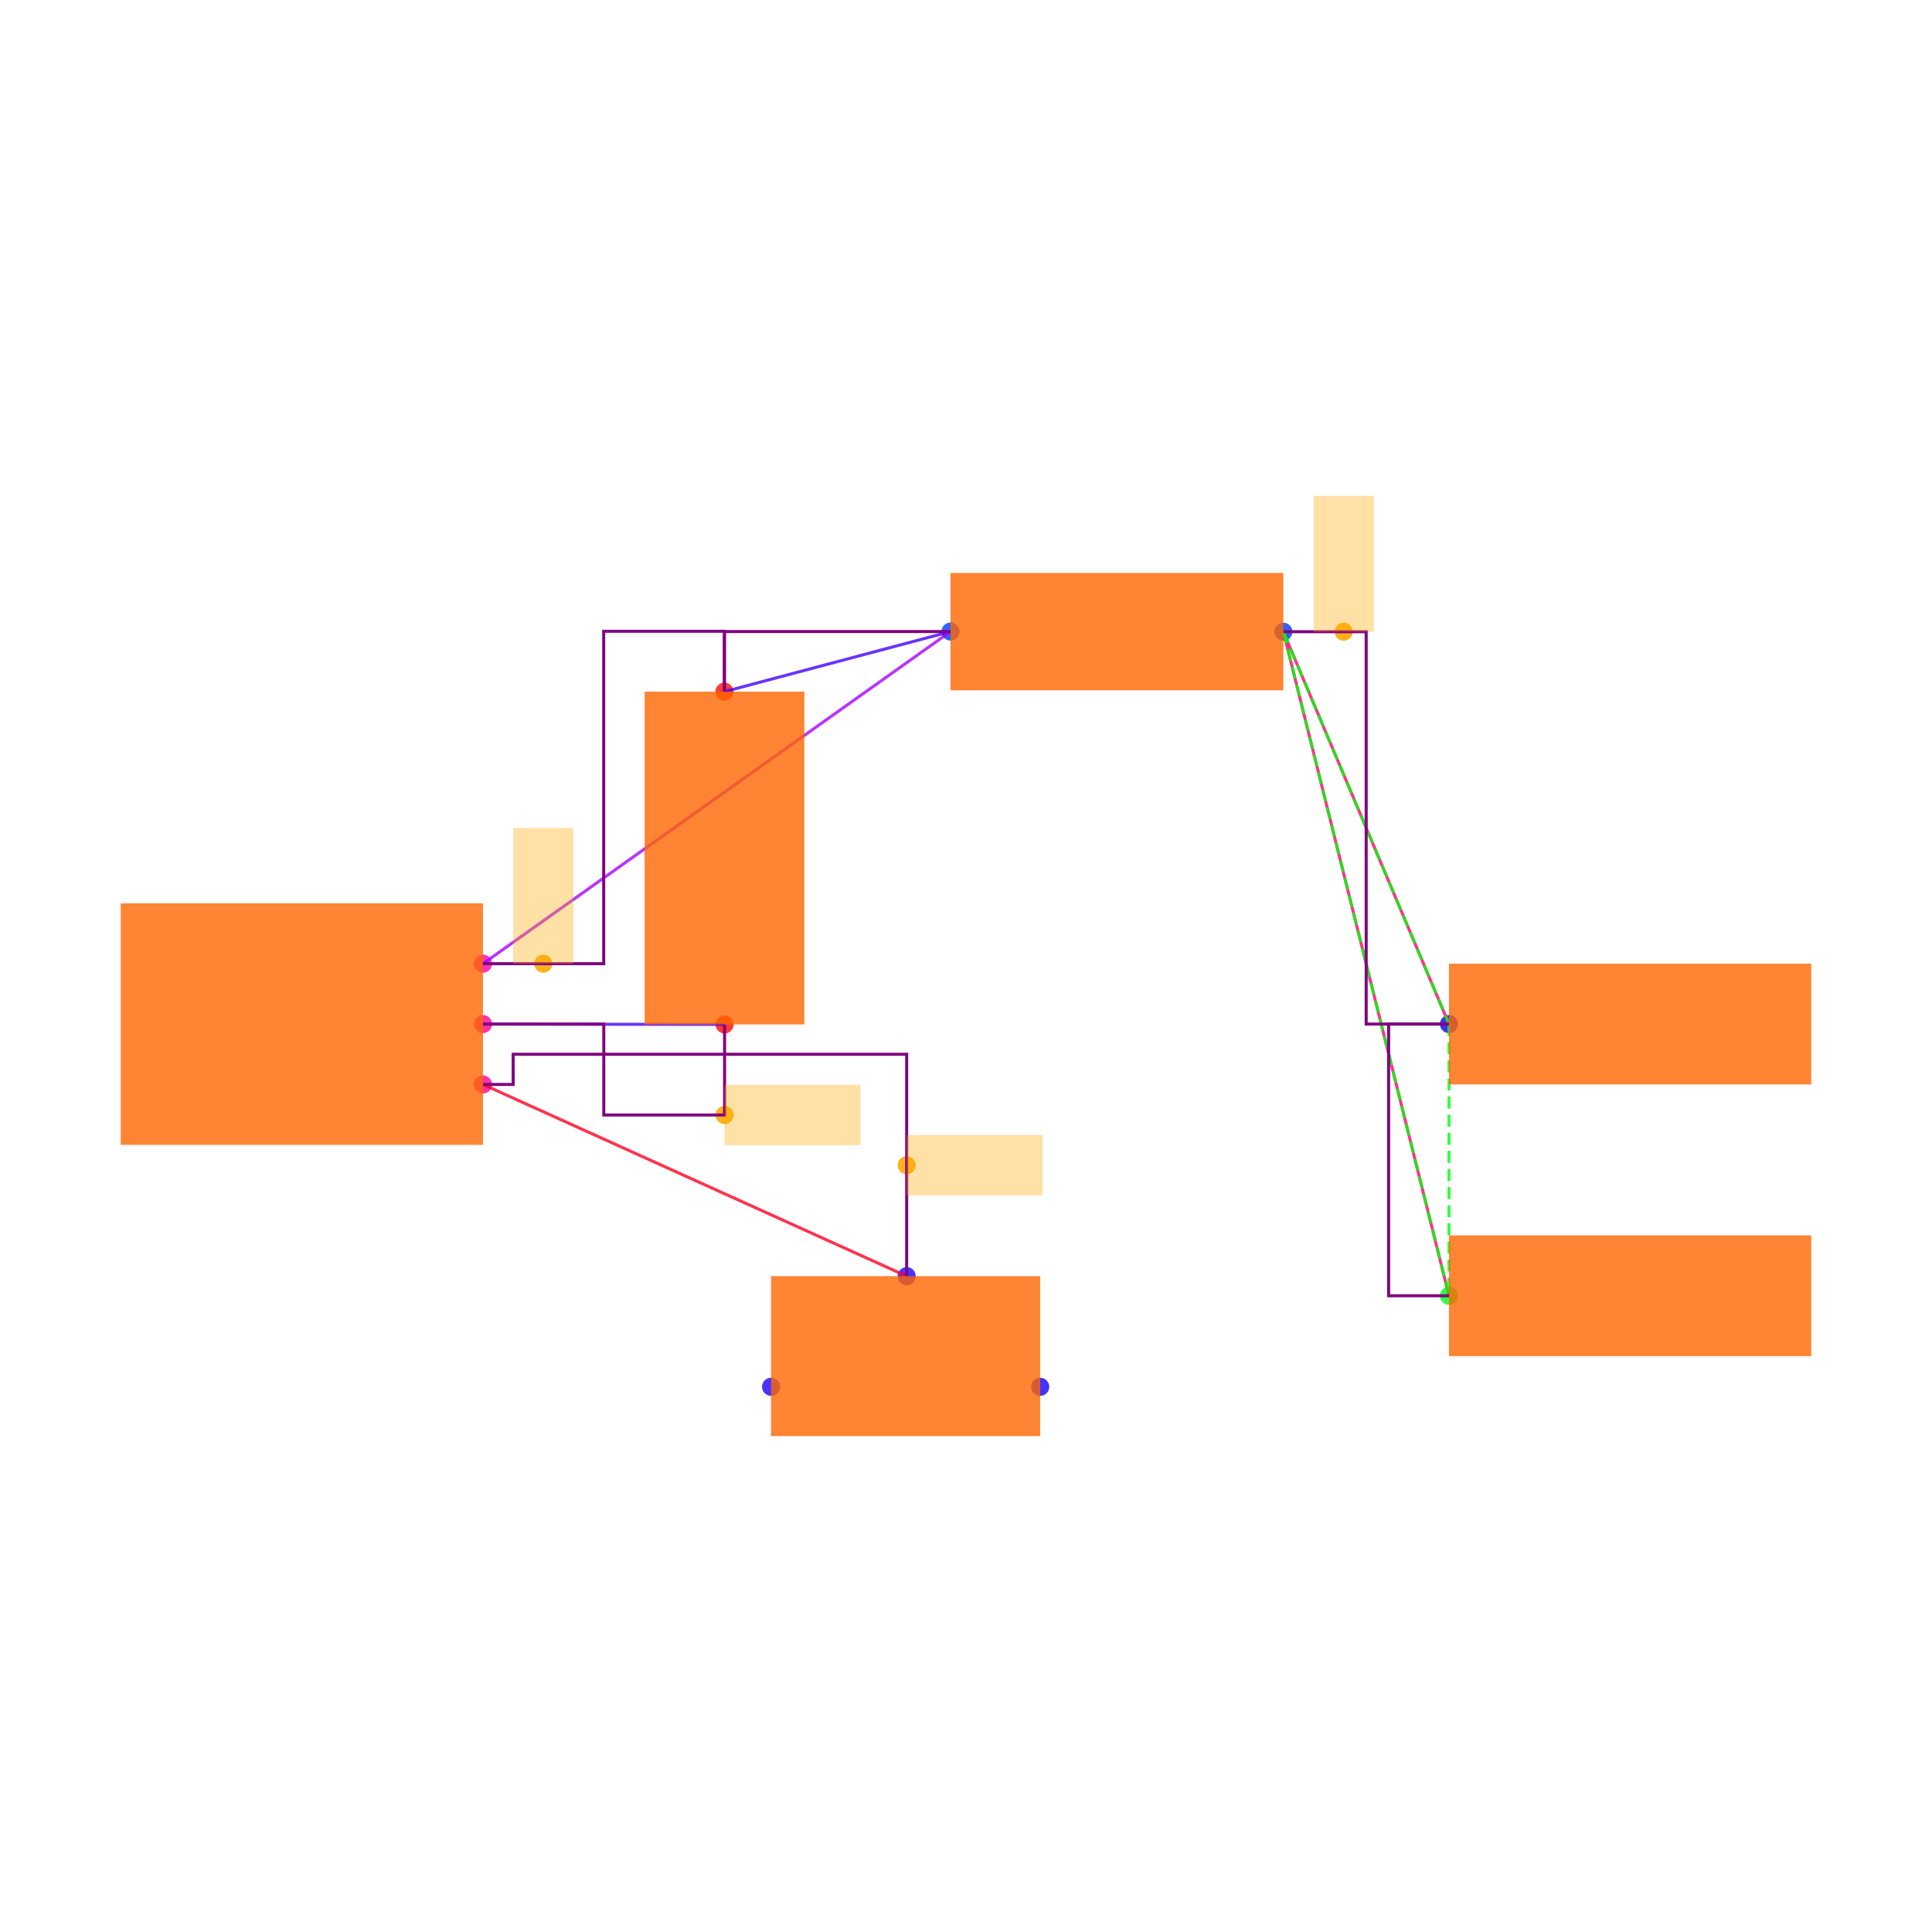
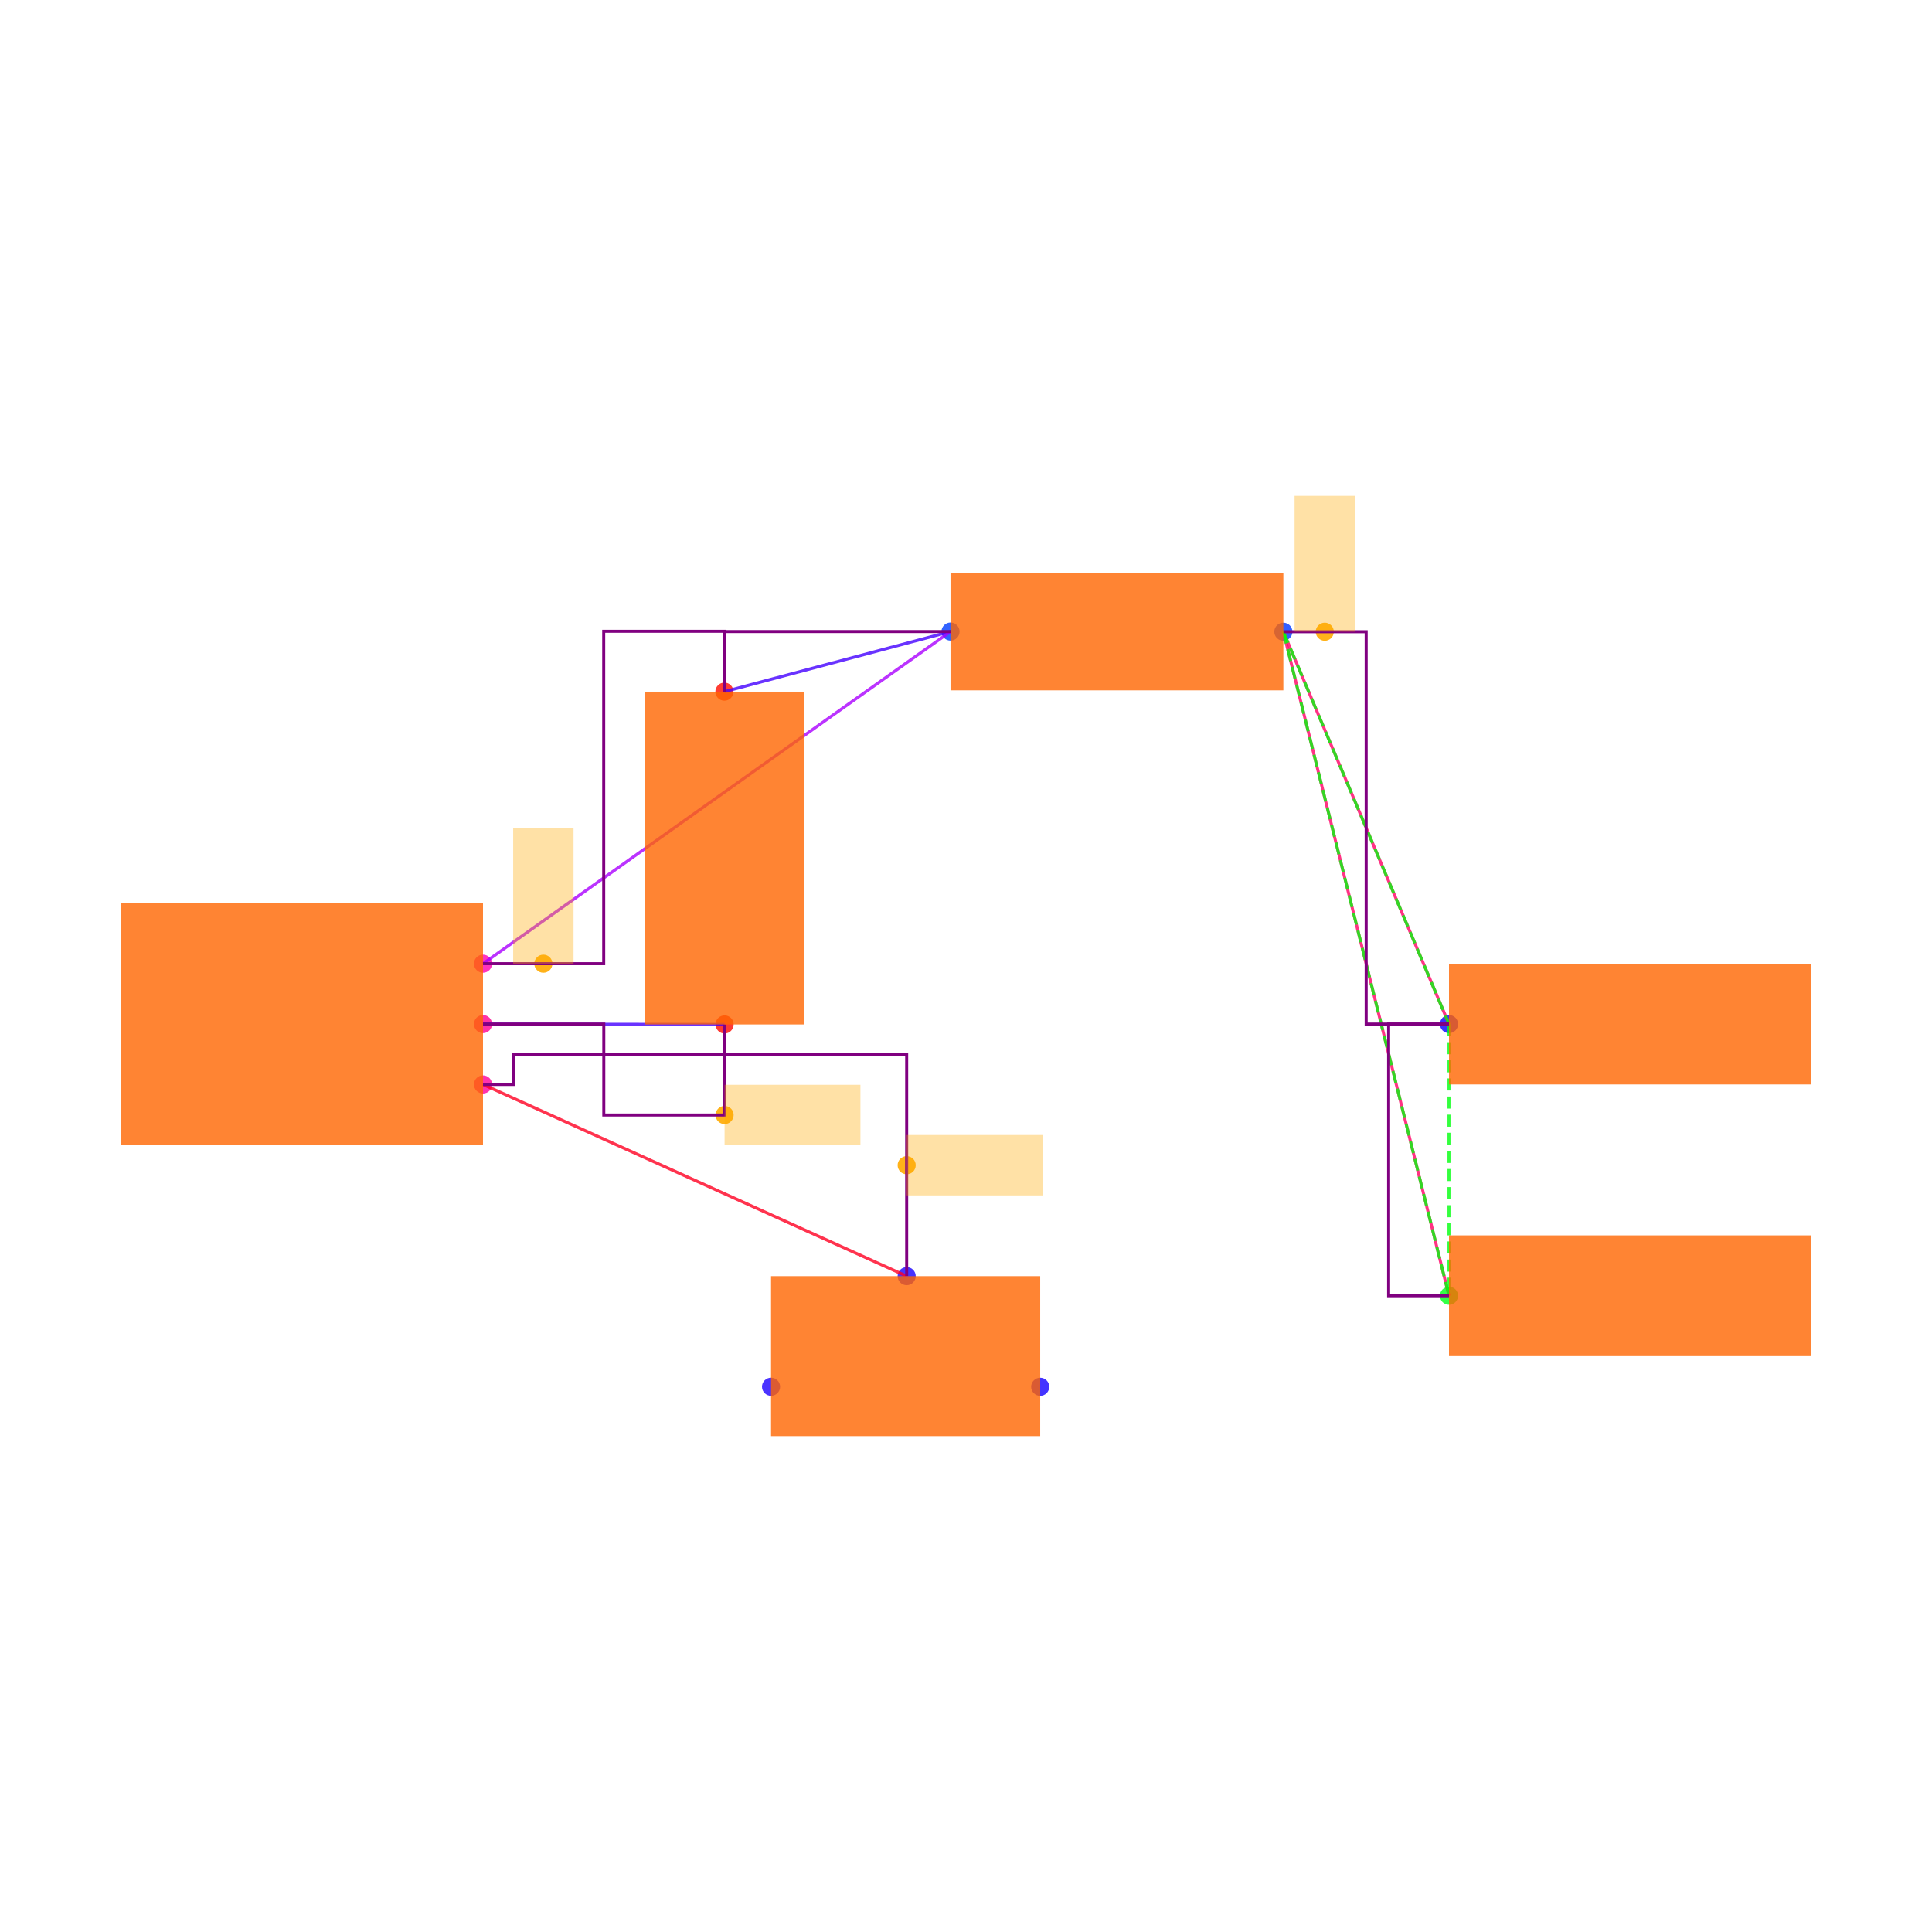
<svg xmlns="http://www.w3.org/2000/svg" width="640" height="640" viewBox="0 0 640 640">
  <rect width="100%" height="100%" fill="white" />
  <g>
    <circle data-type="point" data-label="U1.6 x+" data-x="0.6000000000000001" data-y="-0.2" cx="160" cy="359.238" r="3" fill="hsl(324, 100%, 50%, 0.8)" />
  </g>
  <g>
    <circle data-type="point" data-label="U1.8 x+" data-x="0.6000000000000001" data-y="0" cx="160" cy="339.238" r="3" fill="hsl(326, 100%, 50%, 0.8)" />
  </g>
  <g>
    <circle data-type="point" data-label="U1.1 x+" data-x="0.6000000000000001" data-y="0.2" cx="160" cy="319.238" r="3" fill="hsl(319, 100%, 50%, 0.8)" />
  </g>
  <g>
    <circle data-type="point" data-label="C2.1 y-" data-x="1.4002733499999995" data-y="-0.0012093000000001908" cx="240.027" cy="339.359" r="3" fill="hsl(2, 100%, 50%, 0.8)" />
  </g>
  <g>
    <circle data-type="point" data-label="C2.2 y+" data-x="1.3997266500000003" data-y="1.1012093000000003" cx="239.973" cy="229.117" r="3" fill="hsl(3, 100%, 50%, 0.8)" />
  </g>
  <g>
    <circle data-type="point" data-label="R1.1 x-" data-x="2.1487092999999997" data-y="1.3002732499999994" cx="314.871" cy="209.211" r="3" fill="hsl(226, 100%, 50%, 0.8)" />
  </g>
  <g>
    <circle data-type="point" data-label="R1.2 x+" data-x="3.2512907000000006" data-y="1.2997267500000007" cx="425.129" cy="209.265" r="3" fill="hsl(227, 100%, 50%, 0.8)" />
  </g>
  <g>
    <circle data-type="point" data-label="JP5.1 x-" data-x="3.8000000000000003" data-y="0" cx="480" cy="339.238" r="3" fill="hsl(242, 100%, 50%, 0.8)" />
  </g>
  <g>
    <circle data-type="point" data-label="JP9.1 x-" data-x="3.8000000000000003" data-y="-0.9" cx="480" cy="429.238" r="3" fill="hsl(126, 100%, 50%, 0.8)" />
  </g>
  <g>
    <circle data-type="point" data-label="JP8.1 x+" data-x="2.4458007999999998" data-y="-1.2015872704999997" cx="344.58" cy="459.397" r="3" fill="hsl(245, 100%, 50%, 0.8)" />
  </g>
  <g>
    <circle data-type="point" data-label="JP8.2 y+" data-x="2.0034928" data-y="-0.8350319000000007" cx="300.349" cy="422.741" r="3" fill="hsl(246, 100%, 50%, 0.8)" />
  </g>
  <g>
    <circle data-type="point" data-label="JP8.3 x-" data-x="1.5541992" data-y="-1.2014628704999997" cx="255.42" cy="459.384" r="3" fill="hsl(247, 100%, 50%, 0.8)" />
  </g>
  <g>
+     <circle data-type="point" data-label="" data-x="2.0034928" data-y="-0.46751595000000035" cx="300.349" cy="385.99" r="3" fill="hsl(40, 100%, 50%, 0.9)" />
+   </g>
+   <g>
    <circle data-type="point" data-label="" data-x="1.4002733499999995" data-y="-0.30120930000000024" cx="240.027" cy="369.359" r="3" fill="hsl(40, 100%, 50%, 0.9)" />
  </g>
  <g>
    <circle data-type="point" data-label="" data-x="0.7999316625000001" data-y="0.2" cx="179.993" cy="319.238" r="3" fill="hsl(40, 100%, 50%, 0.9)" />
  </g>
  <g>
-     <circle data-type="point" data-label="" data-x="3.451290700000001" data-y="1.2997267500000007" cx="445.129" cy="209.265" r="3" fill="hsl(40, 100%, 50%, 0.9)" />
-   </g>
-   <g>
-     <circle data-type="point" data-label="" data-x="2.0034928" data-y="-0.46751595000000035" cx="300.349" cy="385.99" r="3" fill="hsl(40, 100%, 50%, 0.9)" />
+     <circle data-type="point" data-label="" data-x="3.3884680250000008" data-y="1.2997267500000007" cx="438.847" cy="209.265" r="3" fill="hsl(40, 100%, 50%, 0.9)" />
  </g>
  <g>
    <polyline data-points="1.4002733499999995,-0.0012093000000001908 0.6000000000000001,0" data-type="line" data-label="" points="240.027,339.359 160,339.238" fill="none" stroke="hsl(256, 100%, 50%, 0.8)" stroke-width="1" />
  </g>
  <g>
    <polyline data-points="1.3997266500000003,1.1012093000000003 2.1487092999999997,1.3002732499999994" data-type="line" data-label="" points="239.973,229.117 314.871,209.211" fill="none" stroke="hsl(256, 100%, 50%, 0.8)" stroke-width="1" />
  </g>
  <g>
    <polyline data-points="2.1487092999999997,1.3002732499999994 0.6000000000000001,0.2" data-type="line" data-label="" points="314.871,209.211 160,319.238" fill="none" stroke="hsl(280, 100%, 50%, 0.8)" stroke-width="1" />
  </g>
  <g>
    <polyline data-points="3.8000000000000003,0 3.2512907000000006,1.2997267500000007" data-type="line" data-label="" points="480,339.238 425.129,209.265" fill="none" stroke="hsl(336, 100%, 50%, 0.8)" stroke-width="1" />
  </g>
  <g>
    <polyline data-points="3.8000000000000003,-0.9 3.2512907000000006,1.2997267500000007" data-type="line" data-label="" points="480,429.238 425.129,209.265" fill="none" stroke="hsl(336, 100%, 50%, 0.8)" stroke-width="1" />
  </g>
  <g>
    <polyline data-points="2.0034928,-0.8350319000000007 0.6000000000000001,-0.2" data-type="line" data-label="" points="300.349,422.741 160,359.238" fill="none" stroke="hsl(352, 100%, 50%, 0.8)" stroke-width="1" />
  </g>
  <g>
    <polyline data-points="3.2512907000000006,1.2997267500000007 3.8000000000000003,0" data-type="line" data-label="" points="425.129,209.265 480,339.238" fill="none" stroke="hsl(123, 100%, 50%, 0.8)" stroke-width="1" stroke-dasharray="4 2" />
  </g>
  <g>
    <polyline data-points="3.2512907000000006,1.2997267500000007 3.8000000000000003,-0.9" data-type="line" data-label="" points="425.129,209.265 480,429.238" fill="none" stroke="hsl(123, 100%, 50%, 0.8)" stroke-width="1" stroke-dasharray="4 2" />
  </g>
  <g>
    <polyline data-points="3.8000000000000003,0 3.8000000000000003,-0.9" data-type="line" data-label="" points="480,339.238 480,429.238" fill="none" stroke="hsl(123, 100%, 50%, 0.8)" stroke-width="1" stroke-dasharray="4 2" />
  </g>
  <g>
    <polyline data-points="1.4002733499999995,-0.0012093000000001908 1.4002733499999995,-0.30120930000000024 1.0001366749999998,-0.30120930000000024 1.0001366749999998,0 0.6000000000000001,0" data-type="line" data-label="" points="240.027,339.359 240.027,369.359 200.014,369.359 200.014,339.238 160,339.238" fill="none" stroke="purple" stroke-width="1" />
  </g>
  <g>
    <polyline data-points="2.1487092999999997,1.3002732499999994 1.3997266500000003,1.3002732499999994 1.3997266500000003,1.1012093000000003" data-type="line" data-label="" points="314.871,209.211 239.973,209.211 239.973,229.117" fill="none" stroke="purple" stroke-width="1" />
  </g>
  <g>
    <polyline data-points="0.6000000000000001,0.2 0.9998633250000002,0.2 0.9998633250000002,1.3012093000000002 1.3997266500000003,1.3012093000000002 1.3997266500000003,1.1012093000000003" data-type="line" data-label="" points="160,319.238 199.986,319.238 199.986,209.117 239.973,209.117 239.973,229.117" fill="none" stroke="purple" stroke-width="1" />
  </g>
  <g>
    <polyline data-points="3.8000000000000003,-0.9 3.6000000000000005,-0.9 3.6000000000000005,0 3.8000000000000003,0" data-type="line" data-label="" points="480,429.238 460,429.238 460,339.238 480,339.238" fill="none" stroke="purple" stroke-width="1" />
  </g>
  <g>
-     <polyline data-points="3.2512907000000006,1.2997267500000007 3.451290700000001,1.2997267500000007 3.5256453500000005,1.2997267500000007 3.5256453500000005,0 3.6,0 3.8000000000000003,0" data-type="line" data-label="" points="425.129,209.265 445.129,209.265 452.565,209.265 452.565,339.238 460,339.238 480,339.238" fill="none" stroke="purple" stroke-width="1" />
+     <polyline data-points="3.2512907000000006,1.2997267500000007 3.5256453500000005,1.2997267500000007 3.5256453500000005,0 3.8000000000000003,0" data-type="line" data-label="" points="425.129,209.265 452.565,209.265 452.565,339.238 480,339.238" fill="none" stroke="purple" stroke-width="1" />
  </g>
  <g>
    <polyline data-points="2.0034928,-0.8350319000000007 2.0034928,-0.1 0.7000000000000001,-0.1 0.7000000000000001,-0.2 0.6000000000000001,-0.2" data-type="line" data-label="" points="300.349,422.741 300.349,349.238 170,349.238 170,359.238 160,359.238" fill="none" stroke="purple" stroke-width="1" />
  </g>
  <g>
    <rect data-type="rect" data-label="schematic_component_0" data-x="0" data-y="0" x="40" y="299.238" width="120" height="80" fill="hsl(24, 100%, 50%, 0.8)" stroke="black" stroke-width="0.01" />
  </g>
  <g>
    <rect data-type="rect" data-label="schematic_component_1" data-x="1.4" data-y="0.55" x="213.542" y="229.117" width="52.917" height="110.242" fill="hsl(24, 100%, 50%, 0.8)" stroke="black" stroke-width="0.01" />
  </g>
  <g>
    <rect data-type="rect" data-label="schematic_component_2" data-x="2.7" data-y="1.3" x="314.871" y="189.792" width="110.258" height="38.891" fill="hsl(24, 100%, 50%, 0.8)" stroke="black" stroke-width="0.01" />
  </g>
  <g>
    <rect data-type="rect" data-label="schematic_component_3" data-x="4.4" data-y="0" x="480" y="319.238" width="120" height="40" fill="hsl(24, 100%, 50%, 0.8)" stroke="black" stroke-width="0.01" />
  </g>
  <g>
    <rect data-type="rect" data-label="schematic_component_4" data-x="4.4" data-y="-0.9" x="480" y="409.238" width="120" height="40" fill="hsl(24, 100%, 50%, 0.8)" stroke="black" stroke-width="0.01" />
  </g>
  <g>
    <rect data-type="rect" data-label="schematic_component_5" data-x="2" data-y="-1.1" x="255.42" y="422.741" width="89.16" height="52.994" fill="hsl(24, 100%, 50%, 0.8)" stroke="black" stroke-width="0.01" />
  </g>
  <g>
+     <rect data-type="rect" data-label="" data-x="2.2284928" data-y="-0.46751595000000035" x="300.349" y="375.99" width="45" height="20" fill="hsl(40, 100%, 50%, 0.35)" stroke="black" stroke-width="0.01" />
+   </g>
+   <g>
    <rect data-type="rect" data-label="" data-x="1.6252733499999996" data-y="-0.30120930000000024" x="240.027" y="359.359" width="45" height="20" fill="hsl(40, 100%, 50%, 0.35)" stroke="black" stroke-width="0.01" />
  </g>
  <g>
    <rect data-type="rect" data-label="" data-x="0.7999316625000001" data-y="0.42500000000000004" x="169.993" y="274.238" width="20" height="45" fill="hsl(40, 100%, 50%, 0.35)" stroke="black" stroke-width="0.01" />
  </g>
  <g>
-     <rect data-type="rect" data-label="" data-x="3.451290700000001" data-y="1.5247267500000008" x="435.129" y="164.265" width="20" height="45" fill="hsl(40, 100%, 50%, 0.35)" stroke="black" stroke-width="0.01" />
-   </g>
-   <g>
-     <rect data-type="rect" data-label="" data-x="2.2284928" data-y="-0.46751595000000035" x="300.349" y="375.99" width="45" height="20" fill="hsl(40, 100%, 50%, 0.35)" stroke="black" stroke-width="0.01" />
+     <rect data-type="rect" data-label="" data-x="3.3884680250000008" data-y="1.5247267500000008" x="428.847" y="164.265" width="20" height="45" fill="hsl(40, 100%, 50%, 0.35)" stroke="black" stroke-width="0.01" />
  </g>
  <g id="crosshair" style="display: none">
    <line id="crosshair-h" y1="0" y2="640" stroke="#666" stroke-width="0.5" />
    <line id="crosshair-v" x1="0" x2="640" stroke="#666" stroke-width="0.5" />
    <text id="coordinates" font-family="monospace" font-size="12" fill="#666" />
  </g>
</svg>
